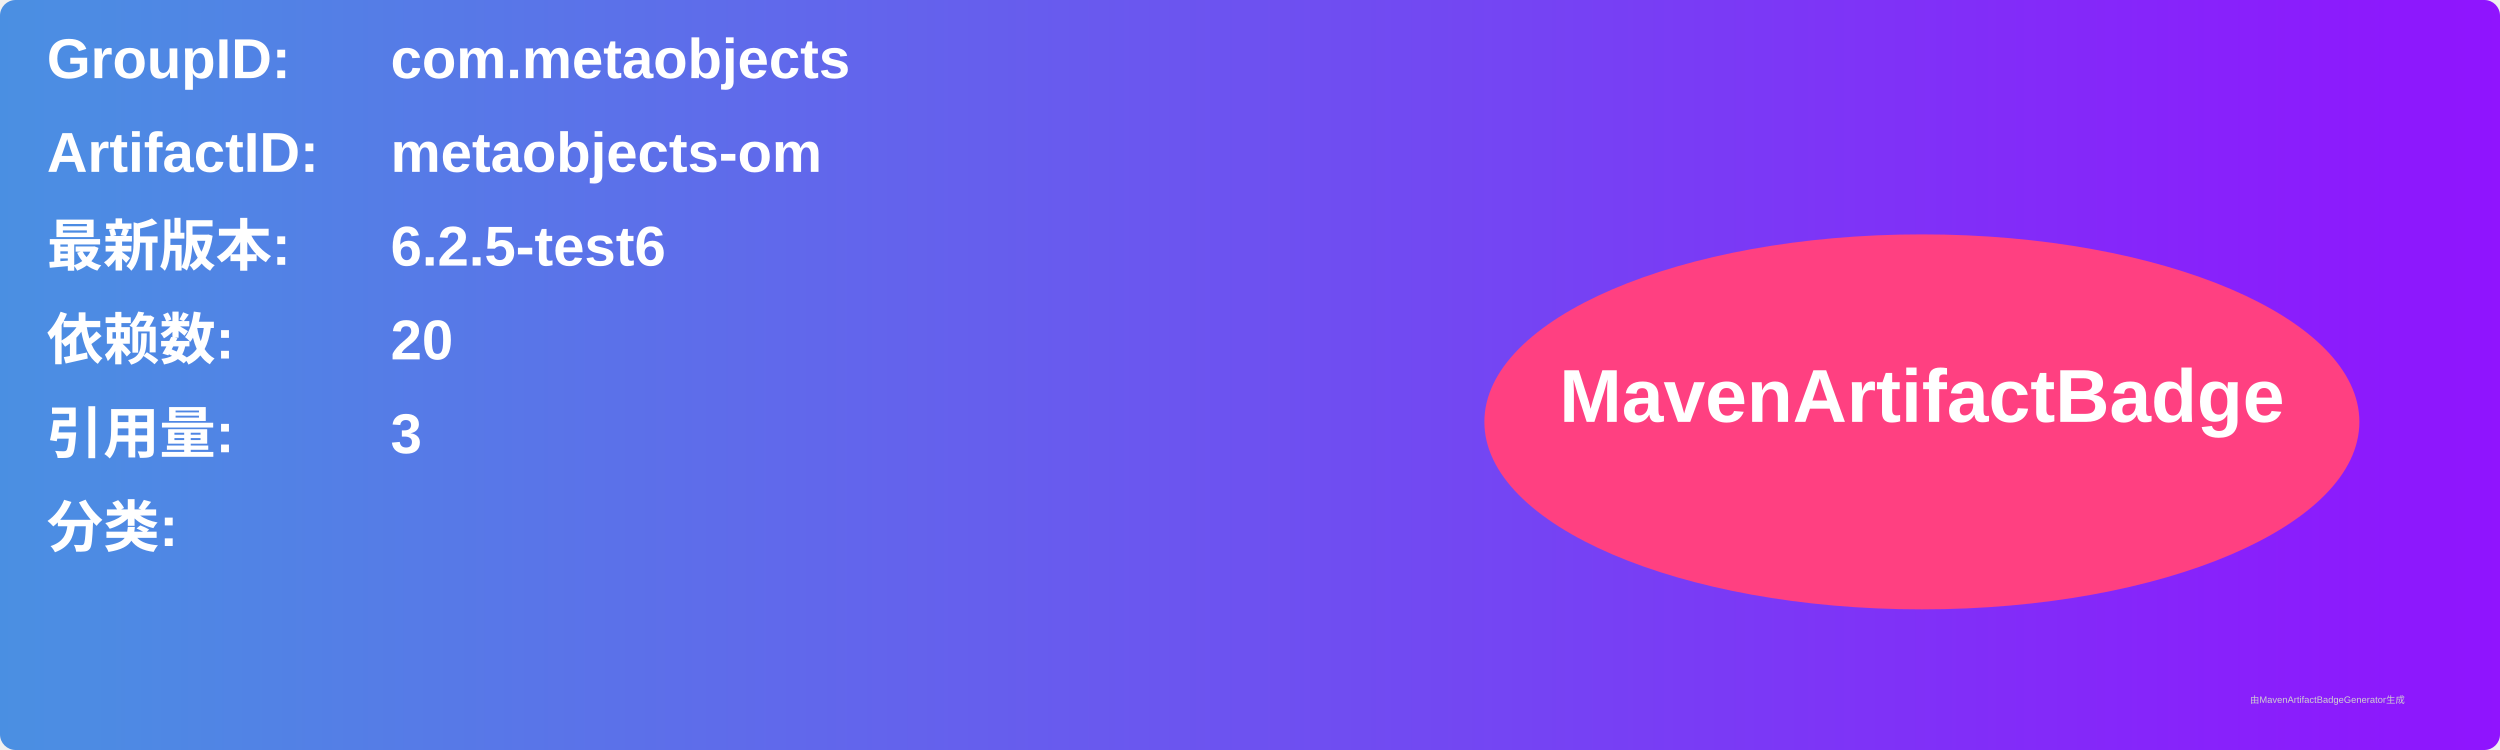
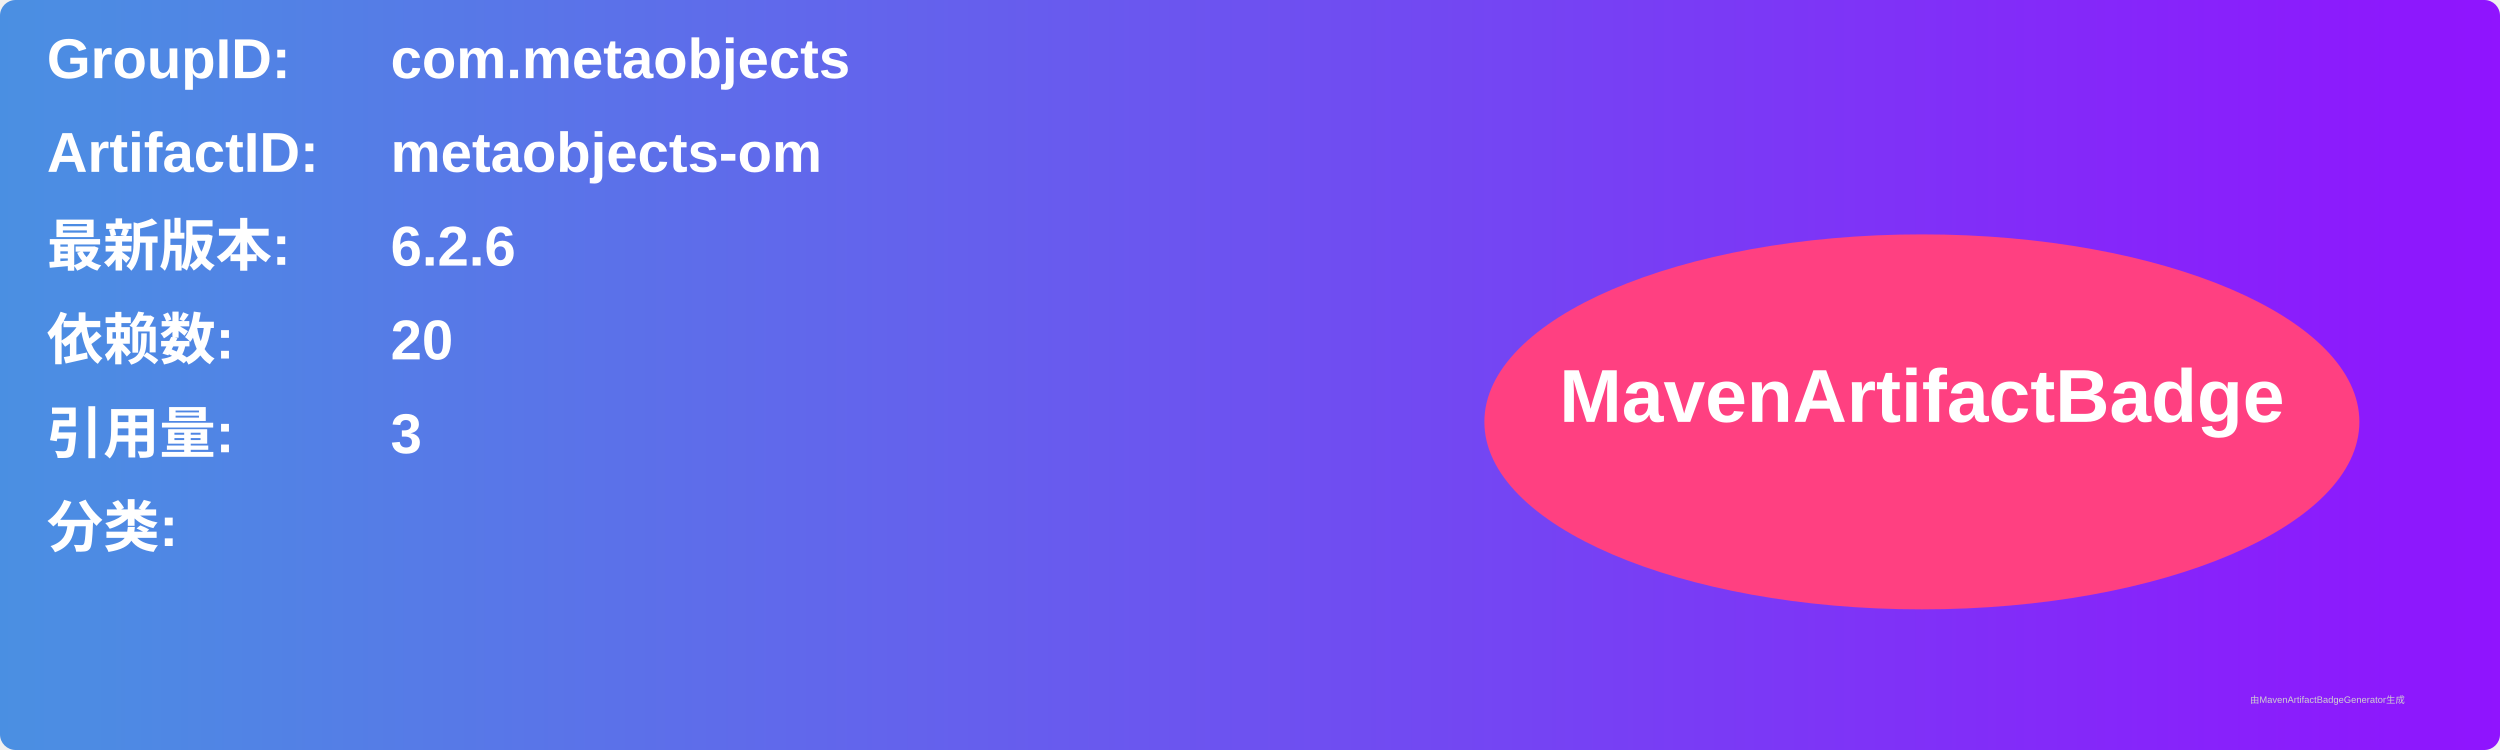
<svg xmlns="http://www.w3.org/2000/svg" width="800" height="240" viewBox="0 0 800 240">
  <linearGradient id="grad" x1="0%" y1="0%" x2="100%" y2="0%">
    <stop offset="0%" stop-color="#4a90e2" />
    <stop offset="100%" stop-color="#9013fe" />
  </linearGradient>
  <rect width="100%" height="100%" rx="5" ry="5" fill="url(#grad)" />
  <g transform="translate(15, 15)">
    <text x="0" y="10" font-family="Arial" font-size="18" fill="white" font-weight="bold" width="260">GroupID:</text>
    <text x="110" y="10" font-family="Arial" font-size="18" fill="white" font-weight="bold" width="460">com.metaobjects</text>
    <text x="0" y="40" font-family="Arial" font-size="18" fill="white" font-weight="bold" width="260">ArtifactID:</text>
    <text x="110" y="40" font-family="Arial" font-size="18" fill="white" font-weight="bold" width="460">metaobjects-om</text>
    <text x="0" y="70" font-family="Arial" font-size="18" fill="white" font-weight="bold">最新版本:</text>
    <text x="110" y="70" font-family="Arial" font-size="18" fill="white" font-weight="bold">
-       <tspan font-weight="bold">6.2.5-test6</tspan>
+       <tspan font-weight="bold">6.2.6</tspan>
    </text>
    <text x="0" y="100" font-family="Arial" font-size="18" fill="white" font-weight="bold">依赖数: </text>
    <text x="110" y="100" font-family="Arial" font-size="18" fill="white">
      <tspan font-weight="bold">20</tspan>
    </text>
    <text x="0" y="130" font-family="Arial" font-size="18" fill="white" font-weight="bold">引用量: </text>
    <text x="110" y="130" font-family="Arial" font-size="18" fill="white">
      <tspan font-weight="bold">3</tspan>
    </text>
    <text x="0" y="160" font-family="Arial" font-size="18" fill="white" font-weight="bold">分类:</text>
    <text x="10" y="190" font-family="Arial" font-size="10" fill="white">
      <tspan font-weight="bold" />
    </text>
    <ellipse cx="600" cy="120" rx="140" ry="60" fill="#ff4081" />
    <text x="600" y="120" text-anchor="middle" font-family="Arial" font-size="24" fill="white" font-weight="bold">MavenArtifactBadge</text>
  </g>
  <text x="720" y="225" font-family="Arial" font-size="3" fill="#d0d0d0">由MavenArtifactBadgeGenerator生成</text>
</svg>
